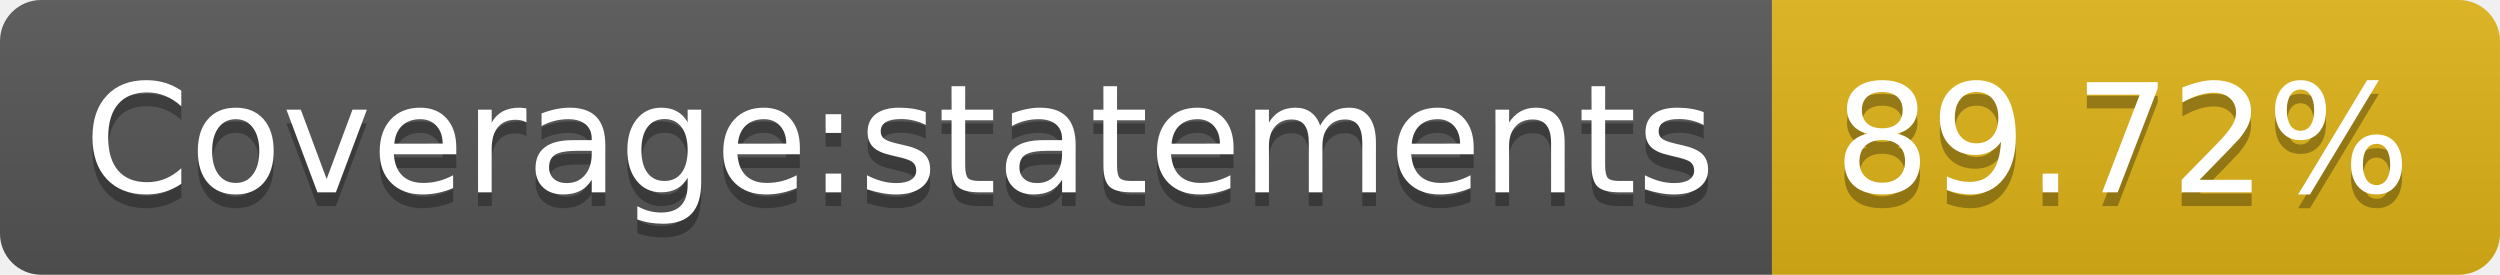
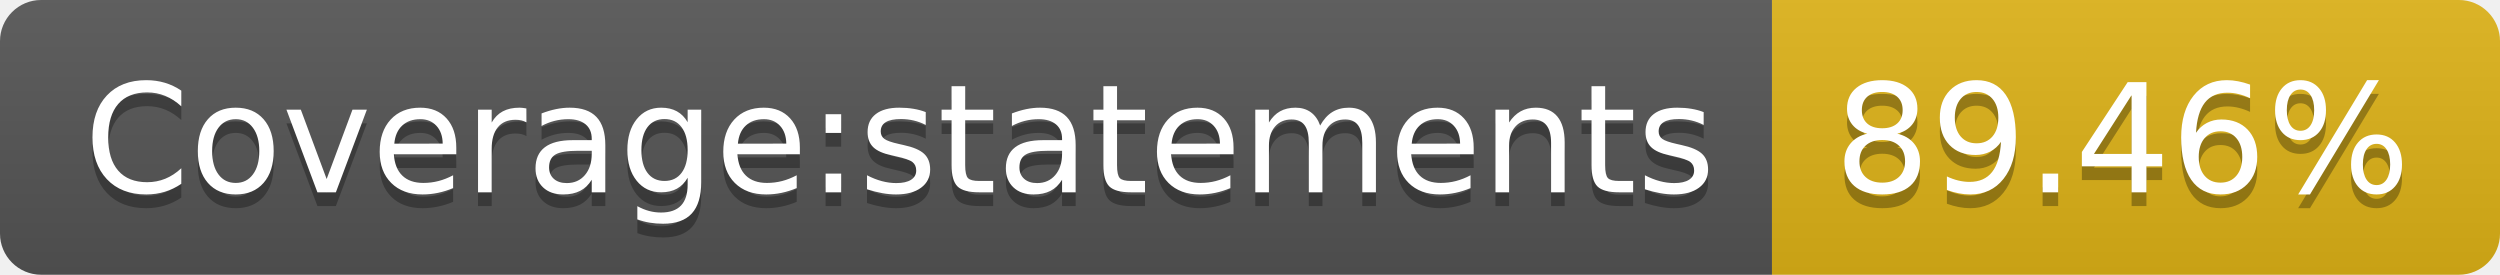
- <svg xmlns="http://www.w3.org/2000/svg" width="182" height="20" role="img" aria-label="Coverage:statements: 89.72%">
+ <svg xmlns="http://www.w3.org/2000/svg" width="182" height="20" role="img" aria-label="Coverage:statements: 89.46%">
  <linearGradient id="s" x2="0" y2="100%">
    <stop offset="0" stop-color="#bbb" stop-opacity=".1" />
    <stop offset="1" stop-opacity=".1" />
  </linearGradient>
  <clipPath id="r">
    <rect width="182" height="20" rx="3" fill="#fff" />
  </clipPath>
  <g clip-path="url(#r)">
    <rect width="129" height="20" fill="#555" />
    <rect x="129" width="53" height="20" fill="#dfb317" />
    <rect width="182" height="20" fill="url(#s)" />
  </g>
  <g fill="#fff" text-anchor="middle" font-family="Verdana,Geneva,DejaVu Sans,sans-serif" text-rendering="geometricPrecision" font-size="110">
    <text aria-hidden="true" x="655" y="150" fill="#010101" fill-opacity=".3" transform="scale(.1)" textLength="1190">Coverage:statements</text>
    <text x="655" y="140" transform="scale(.1)" fill="#fff" textLength="1190">Coverage:statements</text>
-     <text aria-hidden="true" x="1545" y="150" fill="#010101" fill-opacity=".3" transform="scale(.1)" textLength="430">89.72%</text>
-     <text x="1545" y="140" transform="scale(.1)" fill="#fff" textLength="430">89.72%</text>
+     <text aria-hidden="true" x="1545" y="150" fill="#010101" fill-opacity=".3" transform="scale(.1)" textLength="430">89.46%</text>
+     <text x="1545" y="140" transform="scale(.1)" fill="#fff" textLength="430">89.46%</text>
  </g>
</svg>
